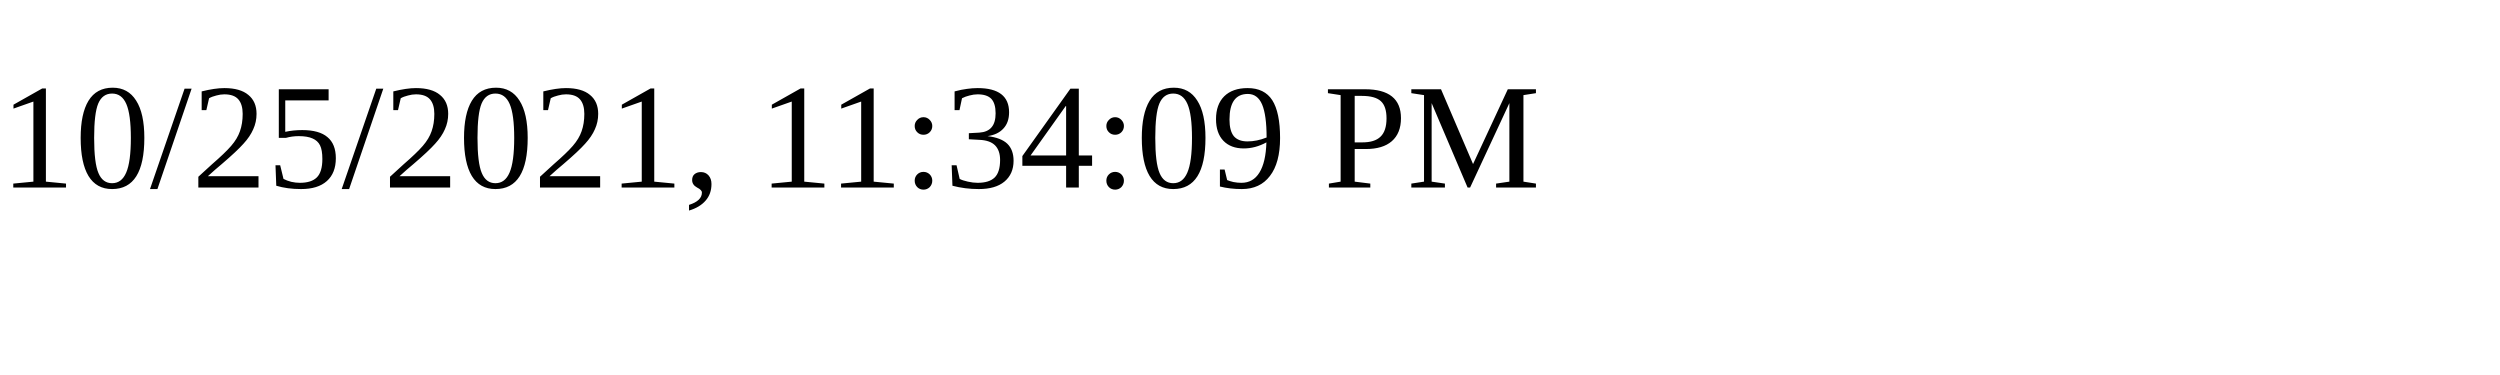
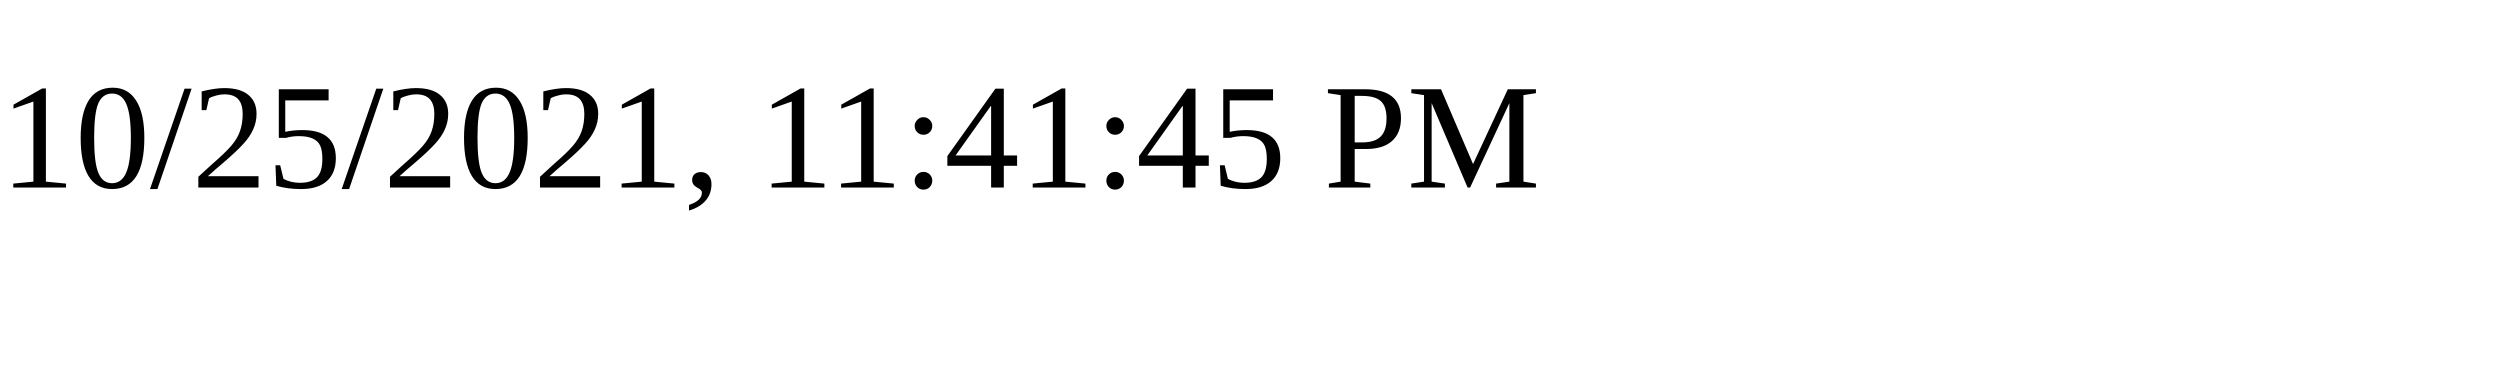
<svg xmlns="http://www.w3.org/2000/svg" height="30" width="200">
-   <text x="0" y="15">10/25/2021, 11:34:09 PM</text>
+   <text x="0" y="15">10/25/2021, 11:41:45 PM</text>
</svg>
